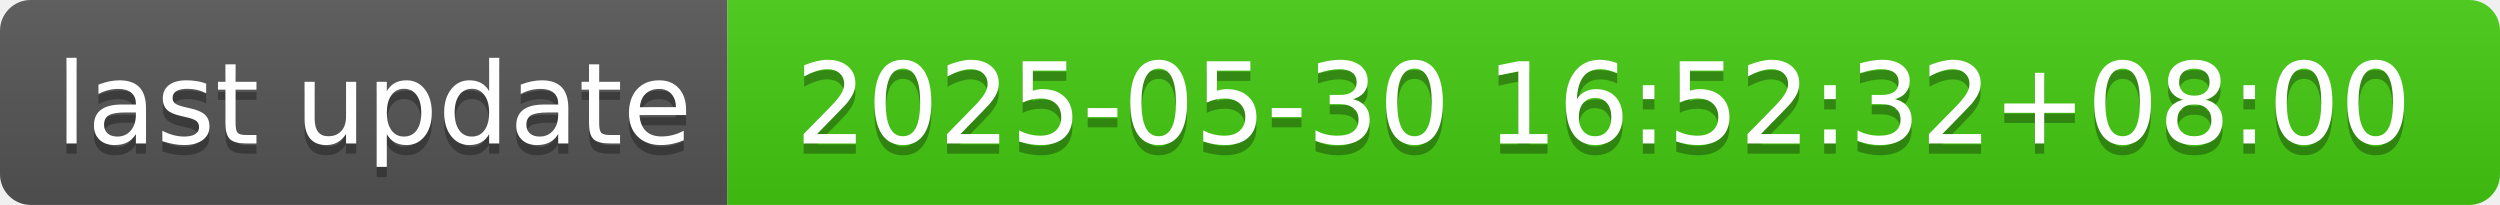
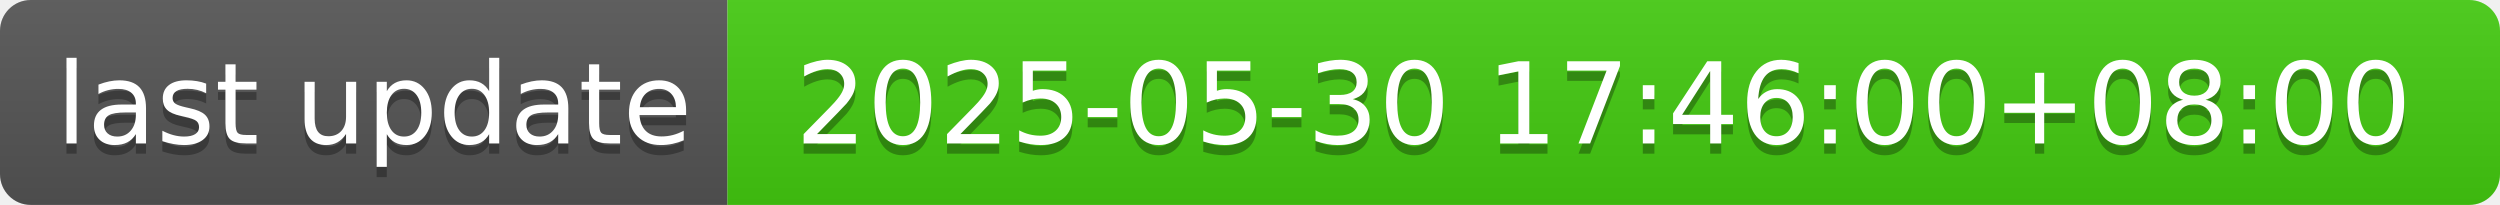
- <svg xmlns="http://www.w3.org/2000/svg" width="244" height="20" role="img" aria-label="last update: 2025-05-30 16:52:32+08:00">
+ <svg xmlns="http://www.w3.org/2000/svg" width="244" height="20" role="img" aria-label="last update: 2025-05-30 17:46:00+08:00">
  <linearGradient id="s" x2="0" y2="100%">
    <stop offset="0" stop-color="#bbb" stop-opacity=".1" />
    <stop offset="1" stop-opacity=".1" />
  </linearGradient>
  <clipPath id="r">
    <rect width="244" height="20" rx="3" fill="#fff" />
  </clipPath>
  <g clip-path="url(#r)">
    <rect width="71" height="20" fill="#555" />
    <rect x="71" width="173" height="20" fill="#4c1" />
    <rect width="244" height="20" fill="url(#s)" />
  </g>
  <g fill="#fff" text-anchor="middle" font-family="Verdana,Geneva,DejaVu Sans,sans-serif" text-rendering="geometricPrecision" font-size="110">
    <text aria-hidden="true" x="365" y="150" fill="#010101" fill-opacity=".3" transform="scale(.1)" textLength="610">last update</text>
    <text x="365" y="140" transform="scale(.1)" fill="#fff" textLength="610">last update</text>
-     <text aria-hidden="true" x="1565" y="150" fill="#010101" fill-opacity=".3" transform="scale(.1)" textLength="1630">2025-05-30 16:52:32+08:00</text>
-     <text x="1565" y="140" transform="scale(.1)" fill="#fff" textLength="1630">2025-05-30 16:52:32+08:00</text>
+     <text aria-hidden="true" x="1565" y="150" fill="#010101" fill-opacity=".3" transform="scale(.1)" textLength="1630">2025-05-30 17:46:00+08:00</text>
+     <text x="1565" y="140" transform="scale(.1)" fill="#fff" textLength="1630">2025-05-30 17:46:00+08:00</text>
  </g>
</svg>
